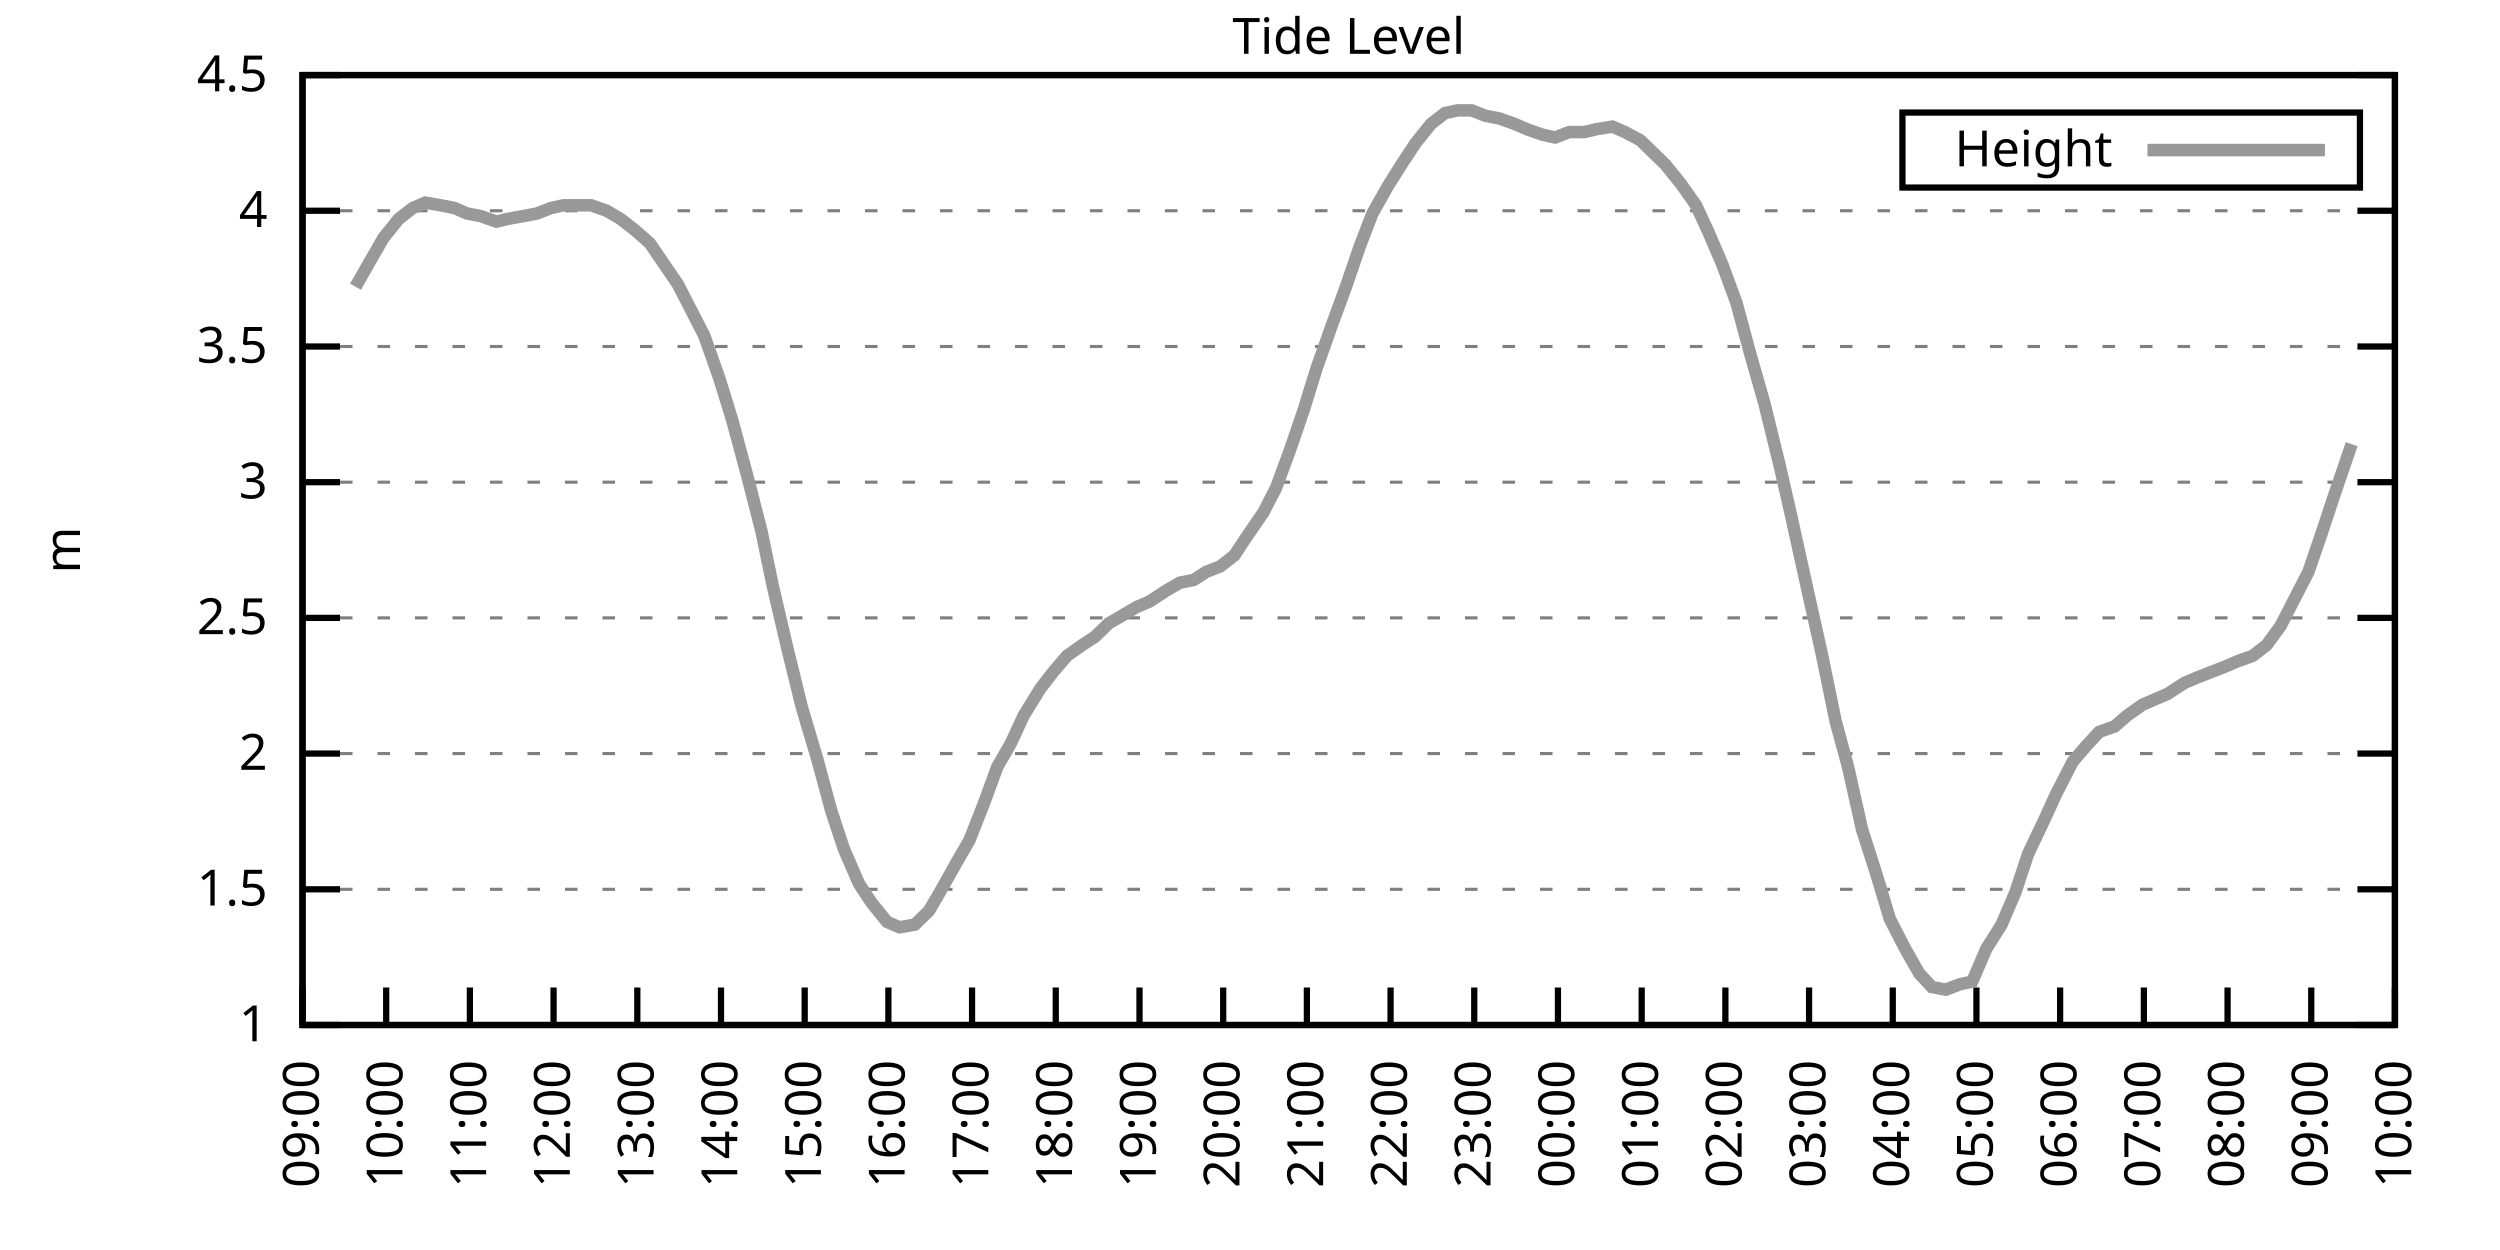
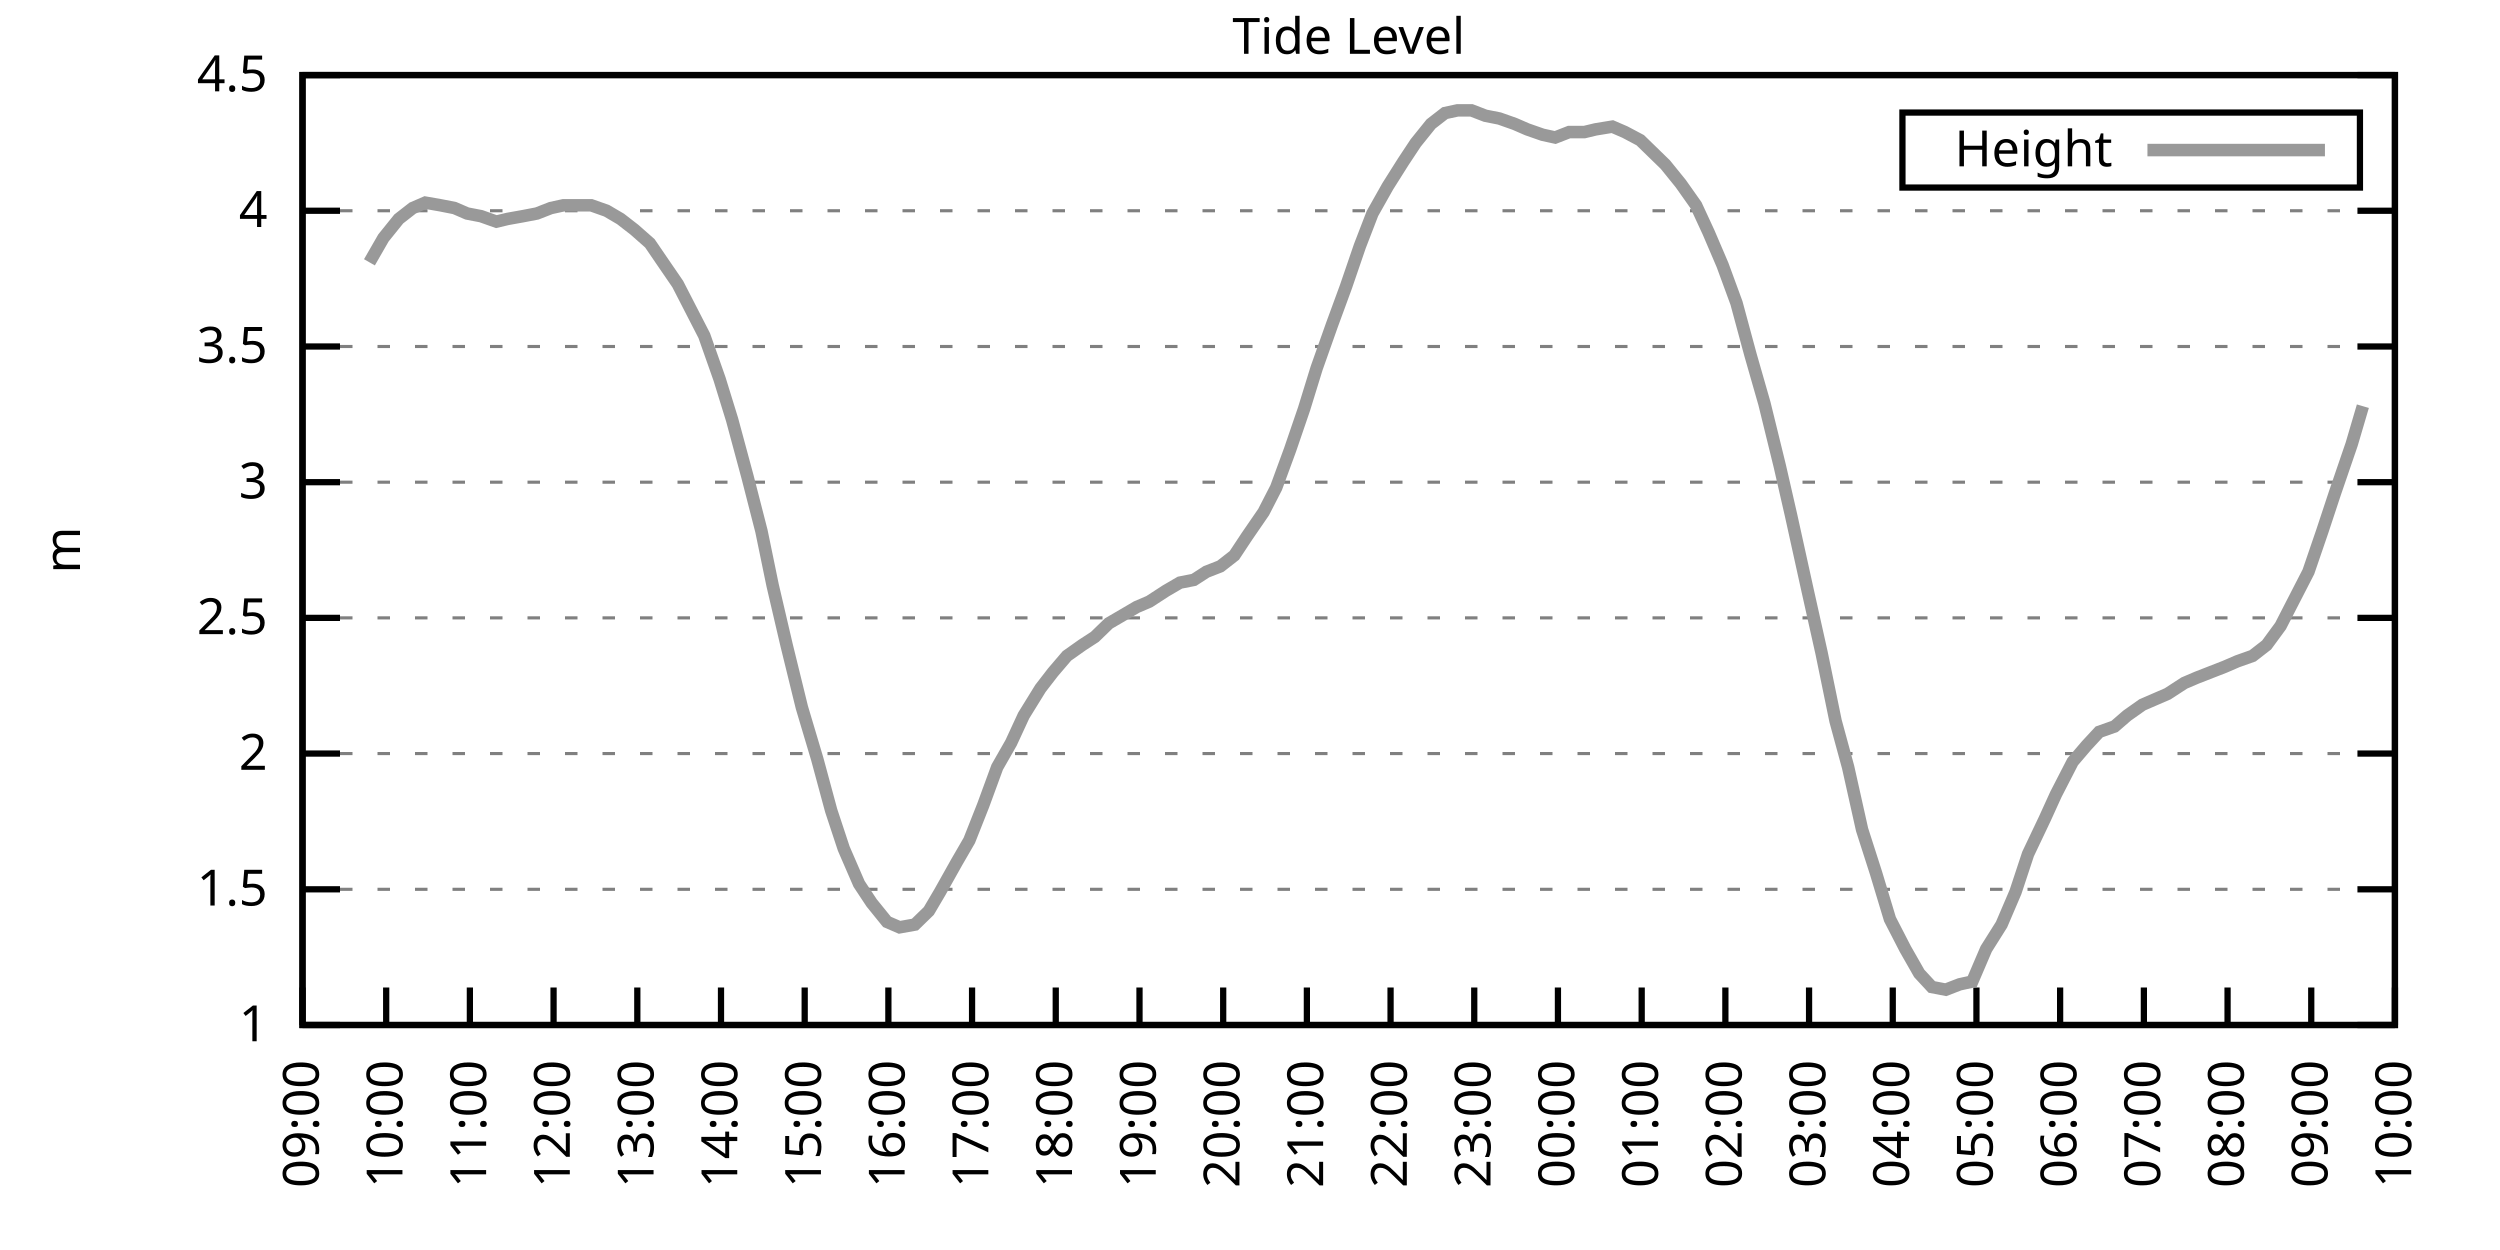
<svg xmlns="http://www.w3.org/2000/svg" xmlns:xlink="http://www.w3.org/1999/xlink" width="400" height="200" viewBox="0 0 400 200">
  <g id="gnuplot_canvas">
    <rect x="0" y="0" width="400" height="200" fill="none" />
    <defs>
      <circle id="gpDot" r="0.5" stroke-width="0.5" stroke="currentColor" />
      <path id="gpPt0" stroke-width="0.333" stroke="currentColor" d="M-1,0 h2 M0,-1 v2" />
      <path id="gpPt1" stroke-width="0.333" stroke="currentColor" d="M-1,-1 L1,1 M1,-1 L-1,1" />
      <path id="gpPt2" stroke-width="0.333" stroke="currentColor" d="M-1,0 L1,0 M0,-1 L0,1 M-1,-1 L1,1 M-1,1 L1,-1" />
      <rect id="gpPt3" stroke-width="0.333" stroke="currentColor" x="-1" y="-1" width="2" height="2" />
      <rect id="gpPt4" stroke-width="0.333" stroke="currentColor" fill="currentColor" x="-1" y="-1" width="2" height="2" />
      <circle id="gpPt5" stroke-width="0.333" stroke="currentColor" cx="0" cy="0" r="1" />
      <use xlink:href="#gpPt5" id="gpPt6" fill="currentColor" stroke="none" />
      <path id="gpPt7" stroke-width="0.333" stroke="currentColor" d="M0,-1.33 L-1.33,0.67 L1.33,0.67 z" />
      <use xlink:href="#gpPt7" id="gpPt8" fill="currentColor" stroke="none" />
      <use xlink:href="#gpPt7" id="gpPt9" stroke="currentColor" transform="rotate(180)" />
      <use xlink:href="#gpPt9" id="gpPt10" fill="currentColor" stroke="none" />
      <use xlink:href="#gpPt3" id="gpPt11" stroke="currentColor" transform="rotate(45)" />
      <use xlink:href="#gpPt11" id="gpPt12" fill="currentColor" stroke="none" />
      <path id="gpPt13" stroke-width="0.333" stroke="currentColor" d="M0,1.330 L1.265,0.411 L0.782,-1.067 L-0.782,-1.076 L-1.265,0.411 z" />
      <use xlink:href="#gpPt13" id="gpPt14" fill="currentColor" stroke="none" />
      <filter id="textbox" filterUnits="objectBoundingBox" x="0" y="0" height="1" width="1">
        <feFlood flood-color="white" flood-opacity="1" result="bgnd" />
        <feComposite in="SourceGraphic" in2="bgnd" operator="atop" />
      </filter>
      <filter id="greybox" filterUnits="objectBoundingBox" x="0" y="0" height="1" width="1">
        <feFlood flood-color="lightgrey" flood-opacity="1" result="grey" />
        <feComposite in="SourceGraphic" in2="grey" operator="atop" />
      </filter>
    </defs>
    <g fill="none" color="white" stroke="currentColor" stroke-width="1.00" stroke-linecap="butt" stroke-linejoin="miter">
</g>
    <g fill="none" color="black" stroke="currentColor" stroke-width="1.00" stroke-linecap="butt" stroke-linejoin="miter">
      <g stroke="none" shape-rendering="crispEdges">
        <polygon fill="rgb(255, 255, 255)" points="48.40,164.00 383.18,164.00 383.18,12.02 48.40,12.02 " />
      </g>
    </g>
    <g fill="none" color="black" stroke="currentColor" stroke-width="1.00" stroke-linecap="butt" stroke-linejoin="miter">
</g>
    <g fill="none" color="black" stroke="black" stroke-width="0.50" stroke-linecap="butt" stroke-linejoin="miter">
</g>
    <g fill="none" color="gray" stroke="currentColor" stroke-width="0.50" stroke-linecap="butt" stroke-linejoin="miter">
      <path stroke="gray" stroke-dasharray="2,4" class="gridline" d="M48.40,164.00 L383.19,164.00  " />
    </g>
    <g fill="none" color="gray" stroke="gray" stroke-width="1.00" stroke-linecap="butt" stroke-linejoin="miter">
</g>
    <g fill="none" color="black" stroke="currentColor" stroke-width="1.00" stroke-linecap="butt" stroke-linejoin="miter">
      <path stroke="black" d="M48.40,164.00 L54.40,164.00 M383.19,164.00 L377.19,164.00  " />
      <g transform="translate(42.80,166.60)" stroke="none" fill="black" font-family="Sans" font-size="8.00" text-anchor="end">
        <text>
          <tspan font-family="Sans"> 1</tspan>
        </text>
      </g>
    </g>
    <g fill="none" color="black" stroke="currentColor" stroke-width="1.00" stroke-linecap="butt" stroke-linejoin="miter">
</g>
    <g fill="none" color="black" stroke="black" stroke-width="0.50" stroke-linecap="butt" stroke-linejoin="miter">
</g>
    <g fill="none" color="gray" stroke="currentColor" stroke-width="0.50" stroke-linecap="butt" stroke-linejoin="miter">
      <path stroke="gray" stroke-dasharray="2,4" class="gridline" d="M48.40,142.29 L383.19,142.29  " />
    </g>
    <g fill="none" color="gray" stroke="gray" stroke-width="1.00" stroke-linecap="butt" stroke-linejoin="miter">
</g>
    <g fill="none" color="black" stroke="currentColor" stroke-width="1.00" stroke-linecap="butt" stroke-linejoin="miter">
      <path stroke="black" d="M48.40,142.29 L54.40,142.29 M383.19,142.29 L377.19,142.29  " />
      <g transform="translate(42.80,144.89)" stroke="none" fill="black" font-family="Sans" font-size="8.00" text-anchor="end">
        <text>
          <tspan font-family="Sans"> 1.5</tspan>
        </text>
      </g>
    </g>
    <g fill="none" color="black" stroke="currentColor" stroke-width="1.00" stroke-linecap="butt" stroke-linejoin="miter">
</g>
    <g fill="none" color="black" stroke="black" stroke-width="0.50" stroke-linecap="butt" stroke-linejoin="miter">
</g>
    <g fill="none" color="gray" stroke="currentColor" stroke-width="0.50" stroke-linecap="butt" stroke-linejoin="miter">
      <path stroke="gray" stroke-dasharray="2,4" class="gridline" d="M48.40,120.57 L383.19,120.57  " />
    </g>
    <g fill="none" color="gray" stroke="gray" stroke-width="1.00" stroke-linecap="butt" stroke-linejoin="miter">
</g>
    <g fill="none" color="black" stroke="currentColor" stroke-width="1.00" stroke-linecap="butt" stroke-linejoin="miter">
      <path stroke="black" d="M48.40,120.57 L54.40,120.57 M383.19,120.57 L377.19,120.57  " />
      <g transform="translate(42.80,123.17)" stroke="none" fill="black" font-family="Sans" font-size="8.00" text-anchor="end">
        <text>
          <tspan font-family="Sans"> 2</tspan>
        </text>
      </g>
    </g>
    <g fill="none" color="black" stroke="currentColor" stroke-width="1.00" stroke-linecap="butt" stroke-linejoin="miter">
</g>
    <g fill="none" color="black" stroke="black" stroke-width="0.50" stroke-linecap="butt" stroke-linejoin="miter">
</g>
    <g fill="none" color="gray" stroke="currentColor" stroke-width="0.50" stroke-linecap="butt" stroke-linejoin="miter">
      <path stroke="gray" stroke-dasharray="2,4" class="gridline" d="M48.40,98.86 L383.19,98.86  " />
    </g>
    <g fill="none" color="gray" stroke="gray" stroke-width="1.00" stroke-linecap="butt" stroke-linejoin="miter">
</g>
    <g fill="none" color="black" stroke="currentColor" stroke-width="1.00" stroke-linecap="butt" stroke-linejoin="miter">
      <path stroke="black" d="M48.40,98.86 L54.40,98.86 M383.19,98.86 L377.19,98.86  " />
      <g transform="translate(42.80,101.46)" stroke="none" fill="black" font-family="Sans" font-size="8.00" text-anchor="end">
        <text>
          <tspan font-family="Sans"> 2.5</tspan>
        </text>
      </g>
    </g>
    <g fill="none" color="black" stroke="currentColor" stroke-width="1.00" stroke-linecap="butt" stroke-linejoin="miter">
</g>
    <g fill="none" color="black" stroke="black" stroke-width="0.50" stroke-linecap="butt" stroke-linejoin="miter">
</g>
    <g fill="none" color="gray" stroke="currentColor" stroke-width="0.50" stroke-linecap="butt" stroke-linejoin="miter">
      <path stroke="gray" stroke-dasharray="2,4" class="gridline" d="M48.40,77.15 L383.19,77.15  " />
    </g>
    <g fill="none" color="gray" stroke="gray" stroke-width="1.00" stroke-linecap="butt" stroke-linejoin="miter">
</g>
    <g fill="none" color="black" stroke="currentColor" stroke-width="1.00" stroke-linecap="butt" stroke-linejoin="miter">
      <path stroke="black" d="M48.40,77.15 L54.40,77.15 M383.19,77.15 L377.19,77.15  " />
      <g transform="translate(42.80,79.75)" stroke="none" fill="black" font-family="Sans" font-size="8.00" text-anchor="end">
        <text>
          <tspan font-family="Sans"> 3</tspan>
        </text>
      </g>
    </g>
    <g fill="none" color="black" stroke="currentColor" stroke-width="1.00" stroke-linecap="butt" stroke-linejoin="miter">
</g>
    <g fill="none" color="black" stroke="black" stroke-width="0.50" stroke-linecap="butt" stroke-linejoin="miter">
</g>
    <g fill="none" color="gray" stroke="currentColor" stroke-width="0.50" stroke-linecap="butt" stroke-linejoin="miter">
      <path stroke="gray" stroke-dasharray="2,4" class="gridline" d="M48.40,55.44 L383.19,55.44  " />
    </g>
    <g fill="none" color="gray" stroke="gray" stroke-width="1.00" stroke-linecap="butt" stroke-linejoin="miter">
</g>
    <g fill="none" color="black" stroke="currentColor" stroke-width="1.00" stroke-linecap="butt" stroke-linejoin="miter">
      <path stroke="black" d="M48.40,55.44 L54.40,55.44 M383.19,55.44 L377.19,55.44  " />
      <g transform="translate(42.80,58.04)" stroke="none" fill="black" font-family="Sans" font-size="8.00" text-anchor="end">
        <text>
          <tspan font-family="Sans"> 3.5</tspan>
        </text>
      </g>
    </g>
    <g fill="none" color="black" stroke="currentColor" stroke-width="1.00" stroke-linecap="butt" stroke-linejoin="miter">
</g>
    <g fill="none" color="black" stroke="black" stroke-width="0.50" stroke-linecap="butt" stroke-linejoin="miter">
</g>
    <g fill="none" color="gray" stroke="currentColor" stroke-width="0.50" stroke-linecap="butt" stroke-linejoin="miter">
      <path stroke="gray" stroke-dasharray="2,4" class="gridline" d="M48.40,33.72 L383.19,33.72  " />
    </g>
    <g fill="none" color="gray" stroke="gray" stroke-width="1.00" stroke-linecap="butt" stroke-linejoin="miter">
</g>
    <g fill="none" color="black" stroke="currentColor" stroke-width="1.00" stroke-linecap="butt" stroke-linejoin="miter">
      <path stroke="black" d="M48.40,33.72 L54.40,33.72 M383.19,33.72 L377.19,33.72  " />
      <g transform="translate(42.80,36.32)" stroke="none" fill="black" font-family="Sans" font-size="8.00" text-anchor="end">
        <text>
          <tspan font-family="Sans"> 4</tspan>
        </text>
      </g>
    </g>
    <g fill="none" color="black" stroke="currentColor" stroke-width="1.00" stroke-linecap="butt" stroke-linejoin="miter">
</g>
    <g fill="none" color="black" stroke="black" stroke-width="0.50" stroke-linecap="butt" stroke-linejoin="miter">
</g>
    <g fill="none" color="gray" stroke="currentColor" stroke-width="0.50" stroke-linecap="butt" stroke-linejoin="miter">
      <path stroke="gray" stroke-dasharray="2,4" class="gridline" d="M48.40,12.01 L383.19,12.01  " />
    </g>
    <g fill="none" color="gray" stroke="gray" stroke-width="1.00" stroke-linecap="butt" stroke-linejoin="miter">
</g>
    <g fill="none" color="black" stroke="currentColor" stroke-width="1.00" stroke-linecap="butt" stroke-linejoin="miter">
      <path stroke="black" d="M48.40,12.01 L54.40,12.01 M383.19,12.01 L377.19,12.01  " />
      <g transform="translate(42.80,14.61)" stroke="none" fill="black" font-family="Sans" font-size="8.00" text-anchor="end">
        <text>
          <tspan font-family="Sans"> 4.5</tspan>
        </text>
      </g>
    </g>
    <g fill="none" color="black" stroke="currentColor" stroke-width="1.00" stroke-linecap="butt" stroke-linejoin="miter">
      <path stroke="black" d="M48.40,164.00 L48.40,158.00  " />
      <g transform="translate(51.00,169.60) rotate(270.00)" stroke="none" fill="black" font-family="Sans" font-size="8.00" text-anchor="end">
        <text>
          <tspan font-family="Sans">09:00</tspan>
        </text>
      </g>
    </g>
    <g fill="none" color="black" stroke="currentColor" stroke-width="1.00" stroke-linecap="butt" stroke-linejoin="miter">
      <path stroke="black" d="M61.79,164.00 L61.79,158.00  " />
      <g transform="translate(64.39,169.60) rotate(270.00)" stroke="none" fill="black" font-family="Sans" font-size="8.00" text-anchor="end">
        <text>
          <tspan font-family="Sans">10:00</tspan>
        </text>
      </g>
    </g>
    <g fill="none" color="black" stroke="currentColor" stroke-width="1.00" stroke-linecap="butt" stroke-linejoin="miter">
      <path stroke="black" d="M75.18,164.00 L75.18,158.00  " />
      <g transform="translate(77.78,169.60) rotate(270.00)" stroke="none" fill="black" font-family="Sans" font-size="8.00" text-anchor="end">
        <text>
          <tspan font-family="Sans">11:00</tspan>
        </text>
      </g>
    </g>
    <g fill="none" color="black" stroke="currentColor" stroke-width="1.00" stroke-linecap="butt" stroke-linejoin="miter">
      <path stroke="black" d="M88.57,164.00 L88.57,158.00  " />
      <g transform="translate(91.17,169.60) rotate(270.00)" stroke="none" fill="black" font-family="Sans" font-size="8.00" text-anchor="end">
        <text>
          <tspan font-family="Sans">12:00</tspan>
        </text>
      </g>
    </g>
    <g fill="none" color="black" stroke="currentColor" stroke-width="1.00" stroke-linecap="butt" stroke-linejoin="miter">
      <path stroke="black" d="M101.97,164.00 L101.97,158.00  " />
      <g transform="translate(104.57,169.60) rotate(270.00)" stroke="none" fill="black" font-family="Sans" font-size="8.00" text-anchor="end">
        <text>
          <tspan font-family="Sans">13:00</tspan>
        </text>
      </g>
    </g>
    <g fill="none" color="black" stroke="currentColor" stroke-width="1.00" stroke-linecap="butt" stroke-linejoin="miter">
      <path stroke="black" d="M115.36,164.00 L115.36,158.00  " />
      <g transform="translate(117.96,169.60) rotate(270.00)" stroke="none" fill="black" font-family="Sans" font-size="8.00" text-anchor="end">
        <text>
          <tspan font-family="Sans">14:00</tspan>
        </text>
      </g>
    </g>
    <g fill="none" color="black" stroke="currentColor" stroke-width="1.00" stroke-linecap="butt" stroke-linejoin="miter">
      <path stroke="black" d="M128.75,164.00 L128.75,158.00  " />
      <g transform="translate(131.35,169.60) rotate(270.00)" stroke="none" fill="black" font-family="Sans" font-size="8.00" text-anchor="end">
        <text>
          <tspan font-family="Sans">15:00</tspan>
        </text>
      </g>
    </g>
    <g fill="none" color="black" stroke="currentColor" stroke-width="1.00" stroke-linecap="butt" stroke-linejoin="miter">
      <path stroke="black" d="M142.14,164.00 L142.14,158.00  " />
      <g transform="translate(144.74,169.60) rotate(270.00)" stroke="none" fill="black" font-family="Sans" font-size="8.00" text-anchor="end">
        <text>
          <tspan font-family="Sans">16:00</tspan>
        </text>
      </g>
    </g>
    <g fill="none" color="black" stroke="currentColor" stroke-width="1.00" stroke-linecap="butt" stroke-linejoin="miter">
      <path stroke="black" d="M155.53,164.00 L155.53,158.00  " />
      <g transform="translate(158.13,169.60) rotate(270.00)" stroke="none" fill="black" font-family="Sans" font-size="8.00" text-anchor="end">
        <text>
          <tspan font-family="Sans">17:00</tspan>
        </text>
      </g>
    </g>
    <g fill="none" color="black" stroke="currentColor" stroke-width="1.00" stroke-linecap="butt" stroke-linejoin="miter">
      <path stroke="black" d="M168.92,164.00 L168.92,158.00  " />
      <g transform="translate(171.52,169.60) rotate(270.00)" stroke="none" fill="black" font-family="Sans" font-size="8.00" text-anchor="end">
        <text>
          <tspan font-family="Sans">18:00</tspan>
        </text>
      </g>
    </g>
    <g fill="none" color="black" stroke="currentColor" stroke-width="1.00" stroke-linecap="butt" stroke-linejoin="miter">
      <path stroke="black" d="M182.32,164.00 L182.32,158.00  " />
      <g transform="translate(184.92,169.60) rotate(270.00)" stroke="none" fill="black" font-family="Sans" font-size="8.00" text-anchor="end">
        <text>
          <tspan font-family="Sans">19:00</tspan>
        </text>
      </g>
    </g>
    <g fill="none" color="black" stroke="currentColor" stroke-width="1.00" stroke-linecap="butt" stroke-linejoin="miter">
      <path stroke="black" d="M195.71,164.00 L195.71,158.00  " />
      <g transform="translate(198.31,169.60) rotate(270.00)" stroke="none" fill="black" font-family="Sans" font-size="8.00" text-anchor="end">
        <text>
          <tspan font-family="Sans">20:00</tspan>
        </text>
      </g>
    </g>
    <g fill="none" color="black" stroke="currentColor" stroke-width="1.00" stroke-linecap="butt" stroke-linejoin="miter">
      <path stroke="black" d="M209.10,164.00 L209.10,158.00  " />
      <g transform="translate(211.70,169.60) rotate(270.00)" stroke="none" fill="black" font-family="Sans" font-size="8.00" text-anchor="end">
        <text>
          <tspan font-family="Sans">21:00</tspan>
        </text>
      </g>
    </g>
    <g fill="none" color="black" stroke="currentColor" stroke-width="1.00" stroke-linecap="butt" stroke-linejoin="miter">
      <path stroke="black" d="M222.49,164.00 L222.49,158.00  " />
      <g transform="translate(225.09,169.60) rotate(270.00)" stroke="none" fill="black" font-family="Sans" font-size="8.00" text-anchor="end">
        <text>
          <tspan font-family="Sans">22:00</tspan>
        </text>
      </g>
    </g>
    <g fill="none" color="black" stroke="currentColor" stroke-width="1.00" stroke-linecap="butt" stroke-linejoin="miter">
      <path stroke="black" d="M235.88,164.00 L235.88,158.00  " />
      <g transform="translate(238.48,169.60) rotate(270.00)" stroke="none" fill="black" font-family="Sans" font-size="8.00" text-anchor="end">
        <text>
          <tspan font-family="Sans">23:00</tspan>
        </text>
      </g>
    </g>
    <g fill="none" color="black" stroke="currentColor" stroke-width="1.00" stroke-linecap="butt" stroke-linejoin="miter">
      <path stroke="black" d="M249.27,164.00 L249.27,158.00  " />
      <g transform="translate(251.87,169.60) rotate(270.00)" stroke="none" fill="black" font-family="Sans" font-size="8.00" text-anchor="end">
        <text>
          <tspan font-family="Sans">00:00</tspan>
        </text>
      </g>
    </g>
    <g fill="none" color="black" stroke="currentColor" stroke-width="1.00" stroke-linecap="butt" stroke-linejoin="miter">
      <path stroke="black" d="M262.67,164.00 L262.67,158.00  " />
      <g transform="translate(265.27,169.60) rotate(270.00)" stroke="none" fill="black" font-family="Sans" font-size="8.00" text-anchor="end">
        <text>
          <tspan font-family="Sans">01:00</tspan>
        </text>
      </g>
    </g>
    <g fill="none" color="black" stroke="currentColor" stroke-width="1.00" stroke-linecap="butt" stroke-linejoin="miter">
      <path stroke="black" d="M276.06,164.00 L276.06,158.00  " />
      <g transform="translate(278.66,169.60) rotate(270.00)" stroke="none" fill="black" font-family="Sans" font-size="8.00" text-anchor="end">
        <text>
          <tspan font-family="Sans">02:00</tspan>
        </text>
      </g>
    </g>
    <g fill="none" color="black" stroke="currentColor" stroke-width="1.00" stroke-linecap="butt" stroke-linejoin="miter">
      <path stroke="black" d="M289.45,164.00 L289.45,158.00  " />
      <g transform="translate(292.05,169.60) rotate(270.00)" stroke="none" fill="black" font-family="Sans" font-size="8.00" text-anchor="end">
        <text>
          <tspan font-family="Sans">03:00</tspan>
        </text>
      </g>
    </g>
    <g fill="none" color="black" stroke="currentColor" stroke-width="1.00" stroke-linecap="butt" stroke-linejoin="miter">
      <path stroke="black" d="M302.84,164.00 L302.84,158.00  " />
      <g transform="translate(305.44,169.60) rotate(270.00)" stroke="none" fill="black" font-family="Sans" font-size="8.00" text-anchor="end">
        <text>
          <tspan font-family="Sans">04:00</tspan>
        </text>
      </g>
    </g>
    <g fill="none" color="black" stroke="currentColor" stroke-width="1.00" stroke-linecap="butt" stroke-linejoin="miter">
      <path stroke="black" d="M316.23,164.00 L316.23,158.00  " />
      <g transform="translate(318.83,169.60) rotate(270.00)" stroke="none" fill="black" font-family="Sans" font-size="8.00" text-anchor="end">
        <text>
          <tspan font-family="Sans">05:00</tspan>
        </text>
      </g>
    </g>
    <g fill="none" color="black" stroke="currentColor" stroke-width="1.00" stroke-linecap="butt" stroke-linejoin="miter">
      <path stroke="black" d="M329.62,164.00 L329.62,158.00  " />
      <g transform="translate(332.22,169.60) rotate(270.00)" stroke="none" fill="black" font-family="Sans" font-size="8.00" text-anchor="end">
        <text>
          <tspan font-family="Sans">06:00</tspan>
        </text>
      </g>
    </g>
    <g fill="none" color="black" stroke="currentColor" stroke-width="1.00" stroke-linecap="butt" stroke-linejoin="miter">
      <path stroke="black" d="M343.02,164.00 L343.02,158.00  " />
      <g transform="translate(345.62,169.60) rotate(270.00)" stroke="none" fill="black" font-family="Sans" font-size="8.00" text-anchor="end">
        <text>
          <tspan font-family="Sans">07:00</tspan>
        </text>
      </g>
    </g>
    <g fill="none" color="black" stroke="currentColor" stroke-width="1.00" stroke-linecap="butt" stroke-linejoin="miter">
      <path stroke="black" d="M356.41,164.00 L356.41,158.00  " />
      <g transform="translate(359.01,169.60) rotate(270.00)" stroke="none" fill="black" font-family="Sans" font-size="8.00" text-anchor="end">
        <text>
          <tspan font-family="Sans">08:00</tspan>
        </text>
      </g>
    </g>
    <g fill="none" color="black" stroke="currentColor" stroke-width="1.00" stroke-linecap="butt" stroke-linejoin="miter">
      <path stroke="black" d="M369.80,164.00 L369.80,158.00  " />
      <g transform="translate(372.40,169.60) rotate(270.00)" stroke="none" fill="black" font-family="Sans" font-size="8.00" text-anchor="end">
        <text>
          <tspan font-family="Sans">09:00</tspan>
        </text>
      </g>
    </g>
    <g fill="none" color="black" stroke="currentColor" stroke-width="1.00" stroke-linecap="butt" stroke-linejoin="miter">
      <path stroke="black" d="M383.19,164.00 L383.19,158.00  " />
      <g transform="translate(385.79,169.60) rotate(270.00)" stroke="none" fill="black" font-family="Sans" font-size="8.00" text-anchor="end">
        <text>
          <tspan font-family="Sans">10:00</tspan>
        </text>
      </g>
    </g>
    <g fill="none" color="black" stroke="currentColor" stroke-width="1.00" stroke-linecap="butt" stroke-linejoin="miter">
</g>
    <g fill="none" color="black" stroke="currentColor" stroke-width="1.00" stroke-linecap="butt" stroke-linejoin="miter">
      <path stroke="black" d="M48.40,12.01 L48.40,164.00 L383.19,164.00 L383.19,12.01 L48.40,12.01 Z  " />
    </g>
    <g fill="none" color="black" stroke="currentColor" stroke-width="1.00" stroke-linecap="butt" stroke-linejoin="miter">
</g>
    <g fill="none" color="black" stroke="currentColor" stroke-width="1.00" stroke-linecap="butt" stroke-linejoin="miter">
      <path stroke="black" d="M304.39,30.01 L304.39,18.01 L377.59,18.01 L377.59,30.01 L304.39,30.01 Z  " />
    </g>
    <g id="Tide_level_plot_1">
      <g fill="none" color="white" stroke="black" stroke-width="2.00" stroke-linecap="butt" stroke-linejoin="miter">
</g>
      <g fill="none" color="black" stroke="currentColor" stroke-width="2.00" stroke-linecap="butt" stroke-linejoin="miter">
        <g transform="translate(337.99,26.61)" stroke="none" fill="black" font-family="Sans" font-size="8.00" text-anchor="end">
          <text>
            <tspan font-family="Sans">Height</tspan>
          </text>
        </g>
      </g>
      <g fill="none" color="black" stroke="currentColor" stroke-width="2.00" stroke-linecap="butt" stroke-linejoin="miter">
-         <path stroke="rgb(153, 153, 153)" d="M343.59,24.01 L371.99,24.01 M56.88,45.88 L59.11,41.97 L61.35,38.07 L63.80,35.03 L66.03,33.29 L68.04,32.42   L70.50,32.85 L72.73,33.29 L74.74,34.16 L76.97,34.59 L79.42,35.46 L81.21,35.03 L83.66,34.59 L85.90,34.16   L88.13,33.29 L90.14,32.85 L92.82,32.85 L94.60,32.85 L97.06,33.72 L99.29,35.03 L101.52,36.76 L103.98,38.93   L105.76,41.54 L108.44,45.45 L110.67,49.79 L112.68,53.70 L115.13,60.65 L117.14,67.16 L119.60,76.28 L121.83,84.97   L123.62,93.65 L125.85,103.20 L128.30,113.19 L130.76,121.44 L132.99,129.69 L135.00,135.77 L137.45,141.42 L139.46,144.46   L141.92,147.50 L143.93,148.37 L146.38,147.93 L148.61,145.76 L150.40,142.72 L153.08,137.94 L155.09,134.47 L157.32,128.83   L159.55,122.75 L161.78,118.84 L163.79,114.49 L166.47,110.15 L168.48,107.55 L170.71,104.94 L173.17,103.20 L175.17,101.90   L177.41,99.73 L179.64,98.43 L181.87,97.12 L183.88,96.26 L186.56,94.52 L188.79,93.22 L191.02,92.78 L193.03,91.48   L195.26,90.61 L197.49,88.87 L199.50,85.83 L202.18,81.93 L204.19,78.02 L206.42,71.94 L208.65,65.42 L210.66,58.91   L213.12,51.96 L215.35,45.88 L217.58,39.37 L219.59,34.16 L222.04,29.81 L224.50,25.91 L226.51,22.87 L228.96,19.83   L231.20,18.09 L233.20,17.66 L235.44,17.66 L237.67,18.52 L239.90,18.96 L242.36,19.83 L244.36,20.70 L246.82,21.56   L248.83,22.00 L251.06,21.13 L253.51,21.13 L255.30,20.70 L257.98,20.26 L259.99,21.13 L262.44,22.43 L264.23,24.17   L266.46,26.34 L268.92,29.38 L271.37,32.85 L273.38,37.20 L275.61,42.41 L277.84,48.49 L280.07,56.74 L282.31,64.56   L284.76,74.54 L286.55,82.36 L289.23,94.52 L291.46,104.51 L293.69,115.36 L295.70,122.75 L297.93,132.73 L300.16,139.68   L302.39,147.06 L304.85,151.84 L307.08,155.75 L309.09,157.92 L311.32,158.35 L313.55,157.49 L315.56,157.05 L317.79,151.84   L320.25,147.93 L322.48,142.72 L324.49,136.64 L327.17,131.00 L328.95,127.09 L331.63,121.88 L333.86,119.27 L335.87,117.10   L338.33,116.23 L340.34,114.49 L342.79,112.76 L344.80,111.89 L346.81,111.02 L349.49,109.28 L351.50,108.42 L353.73,107.55   L355.96,106.68 L357.97,105.81 L360.42,104.94 L362.66,103.20 L364.89,100.16 L367.12,95.82 L369.35,91.48 L371.58,84.97   L373.59,78.89 L376.27,71.07  " />
+         <path stroke="rgb(153, 153, 153)" d="M343.59,24.01 L371.99,24.01 M59.11,41.97 L61.35,38.07 L63.80,35.03 L66.03,33.29 L68.04,32.42 L70.50,32.85   L72.73,33.29 L74.74,34.16 L76.97,34.59 L79.42,35.46 L81.21,35.03 L83.66,34.59 L85.90,34.16 L88.13,33.29   L90.14,32.85 L92.82,32.85 L94.60,32.85 L97.06,33.72 L99.29,35.03 L101.52,36.76 L103.98,38.93 L105.76,41.54   L108.44,45.45 L110.67,49.79 L112.68,53.70 L115.13,60.65 L117.14,67.16 L119.60,76.28 L121.83,84.97 L123.62,93.65   L125.85,103.20 L128.30,113.19 L130.76,121.44 L132.99,129.69 L135.00,135.77 L137.45,141.42 L139.46,144.46 L141.92,147.50   L143.93,148.37 L146.38,147.93 L148.61,145.76 L150.40,142.72 L153.08,137.94 L155.09,134.47 L157.32,128.83 L159.55,122.75   L161.78,118.84 L163.79,114.49 L166.47,110.15 L168.48,107.55 L170.71,104.94 L173.17,103.20 L175.17,101.90 L177.41,99.73   L179.64,98.43 L181.87,97.12 L183.88,96.26 L186.56,94.52 L188.79,93.22 L191.02,92.78 L193.03,91.48 L195.26,90.61   L197.49,88.87 L199.50,85.83 L202.18,81.93 L204.19,78.02 L206.42,71.94 L208.65,65.42 L210.66,58.91 L213.12,51.96   L215.35,45.88 L217.58,39.37 L219.59,34.16 L222.04,29.81 L224.50,25.91 L226.51,22.87 L228.96,19.83 L231.20,18.09   L233.20,17.66 L235.44,17.66 L237.67,18.52 L239.90,18.96 L242.36,19.83 L244.36,20.70 L246.82,21.56 L248.83,22.00   L251.06,21.13 L253.51,21.13 L255.30,20.70 L257.98,20.26 L259.99,21.13 L262.44,22.43 L264.23,24.17 L266.46,26.34   L268.92,29.38 L271.37,32.85 L273.38,37.20 L275.61,42.41 L277.84,48.49 L280.07,56.74 L282.31,64.56 L284.76,74.54   L286.55,82.36 L289.23,94.52 L291.46,104.51 L293.69,115.36 L295.70,122.75 L297.93,132.73 L300.16,139.68 L302.39,147.06   L304.85,151.84 L307.08,155.75 L309.09,157.92 L311.32,158.35 L313.55,157.49 L315.56,157.05 L317.79,151.84 L320.25,147.93   L322.48,142.72 L324.49,136.64 L327.17,131.00 L328.95,127.09 L331.63,121.88 L333.86,119.27 L335.87,117.10 L338.33,116.23   L340.34,114.49 L342.79,112.76 L344.80,111.89 L346.81,111.02 L349.49,109.28 L351.50,108.42 L353.73,107.55 L355.96,106.68   L357.97,105.81 L360.42,104.94 L362.66,103.20 L364.89,100.16 L367.12,95.82 L369.35,91.48 L371.58,84.97 L373.59,78.89   L376.27,71.07 L378.06,64.99  " />
      </g>
    </g>
    <g fill="none" color="black" stroke="currentColor" stroke-width="2.00" stroke-linecap="butt" stroke-linejoin="miter">
</g>
    <g fill="none" color="black" stroke="black" stroke-width="1.00" stroke-linecap="butt" stroke-linejoin="miter">
</g>
    <g fill="none" color="black" stroke="currentColor" stroke-width="1.00" stroke-linecap="butt" stroke-linejoin="miter">
      <path stroke="black" d="M48.40,12.01 L48.40,164.00 L383.19,164.00 L383.19,12.01 L48.40,12.01 Z  " />
      <g transform="translate(12.80,88.01) rotate(270.00)" stroke="none" fill="black" font-family="Sans" font-size="8.00" text-anchor="middle">
        <text>
          <tspan font-family="Sans">m</tspan>
        </text>
      </g>
    </g>
    <g fill="none" color="black" stroke="currentColor" stroke-width="1.00" stroke-linecap="butt" stroke-linejoin="miter">
</g>
    <g fill="none" color="black" stroke="currentColor" stroke-width="1.00" stroke-linecap="butt" stroke-linejoin="miter">
      <g transform="translate(215.79,8.61)" stroke="none" fill="black" font-family="Sans" font-size="8.00" text-anchor="middle">
        <text>
          <tspan font-family="Sans">Tide Level</tspan>
        </text>
      </g>
    </g>
    <g fill="none" color="black" stroke="currentColor" stroke-width="1.00" stroke-linecap="butt" stroke-linejoin="miter">
</g>
  </g>
</svg>
